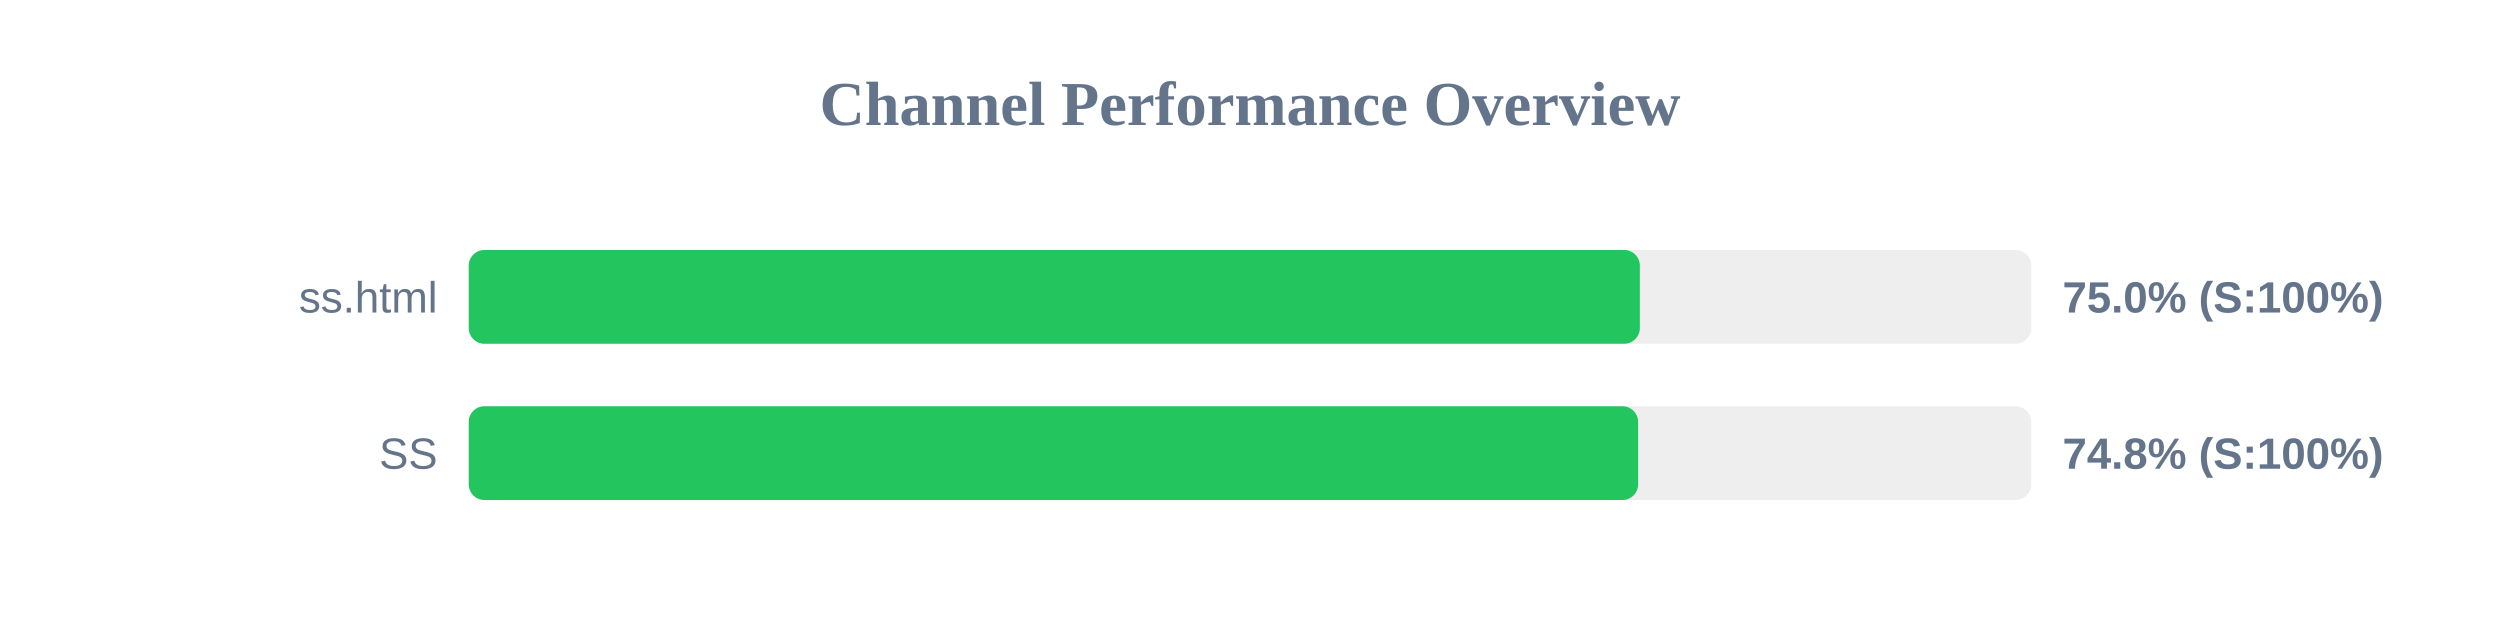
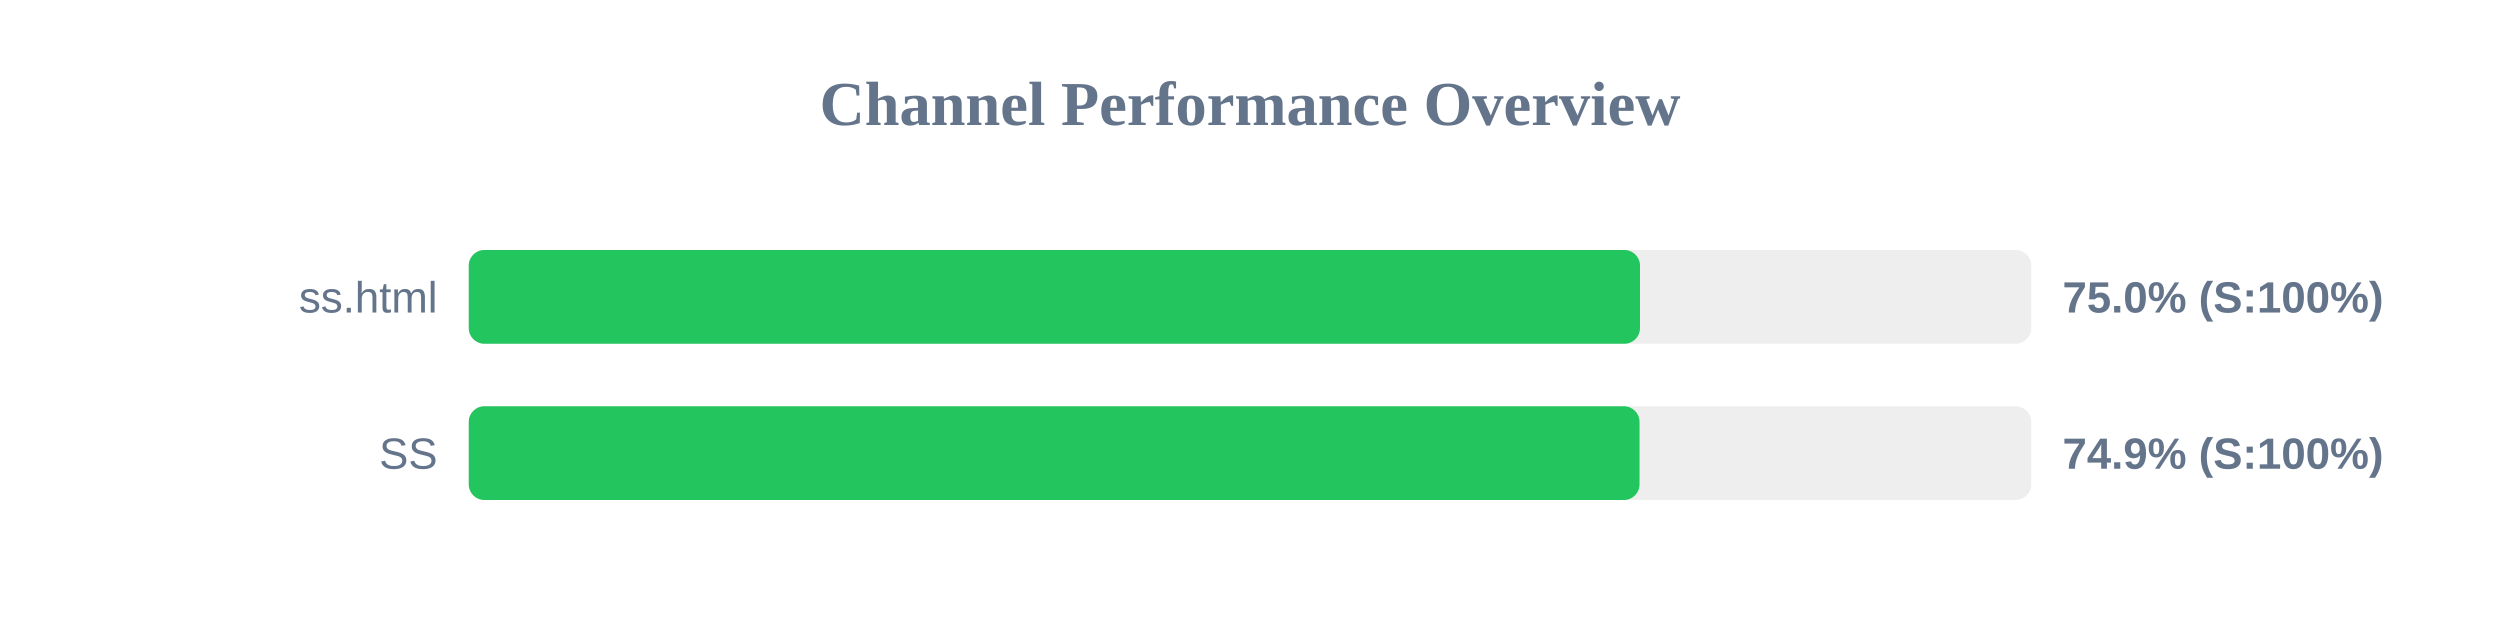
<svg xmlns="http://www.w3.org/2000/svg" width="800" height="200" version="1.1">
  <style>
        .row { font: 14px Arial; fill: #64748b; }
        .score { font: bold 14px Arial; fill: #64748b; }
    </style>
  <text x="400" y="40" text-anchor="middle" font-size="20px" font-weight="bold" fill="#64748b">Channel Performance Overview</text>
  <rect x="150" y="80" width="500" height="30" fill="#eee" rx="5" />
-   <rect x="150" y="80" width="374.75" height="30" fill="#22c55e" rx="5" />
+   <rect x="150" y="80" width="374.8" height="30" fill="#22c55e" rx="5" />
  <text x="140" y="100" text-anchor="end" class="row">ss.html</text>
  <text x="660" y="100" text-anchor="start" class="score">75.0% (S:100%)</text>
  <rect x="150" y="130" width="500" height="30" fill="#eee" rx="5" />
-   <rect x="150" y="130" width="374.2" height="30" fill="#22c55e" rx="5" />
+   <rect x="150" y="130" width="374.65" height="30" fill="#22c55e" rx="5" />
  <text x="140" y="150" text-anchor="end" class="row">SS</text>
-   <text x="660" y="150" text-anchor="start" class="score">74.8% (S:100%)</text>
+   <text x="660" y="150" text-anchor="start" class="score">74.9% (S:100%)</text>
</svg>
